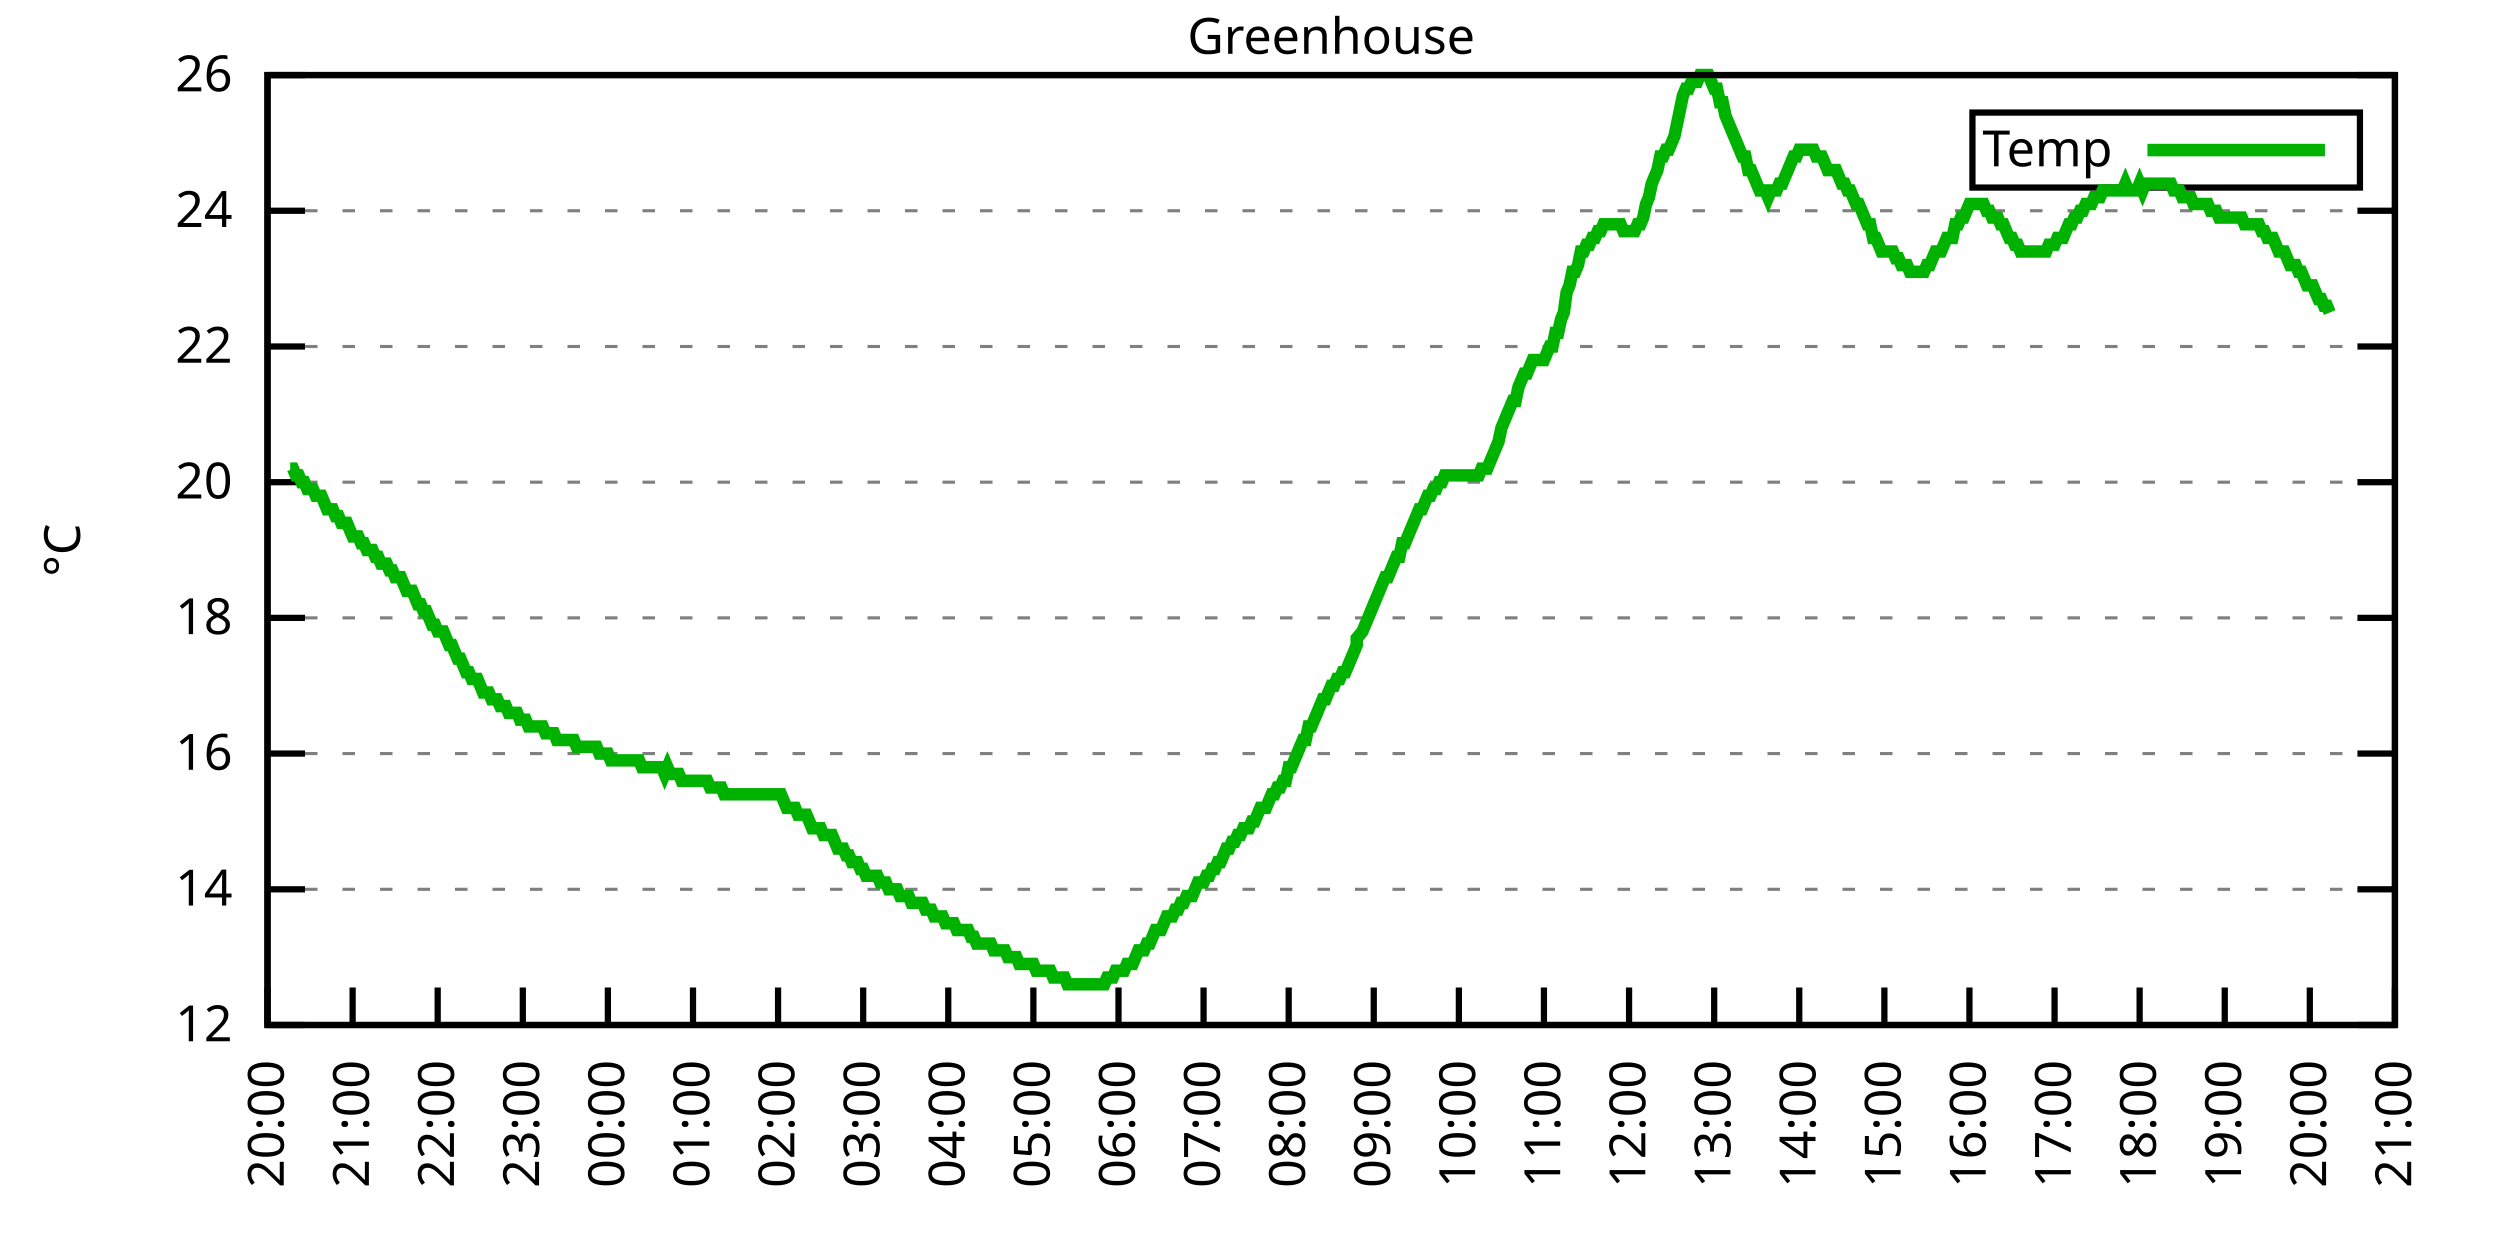
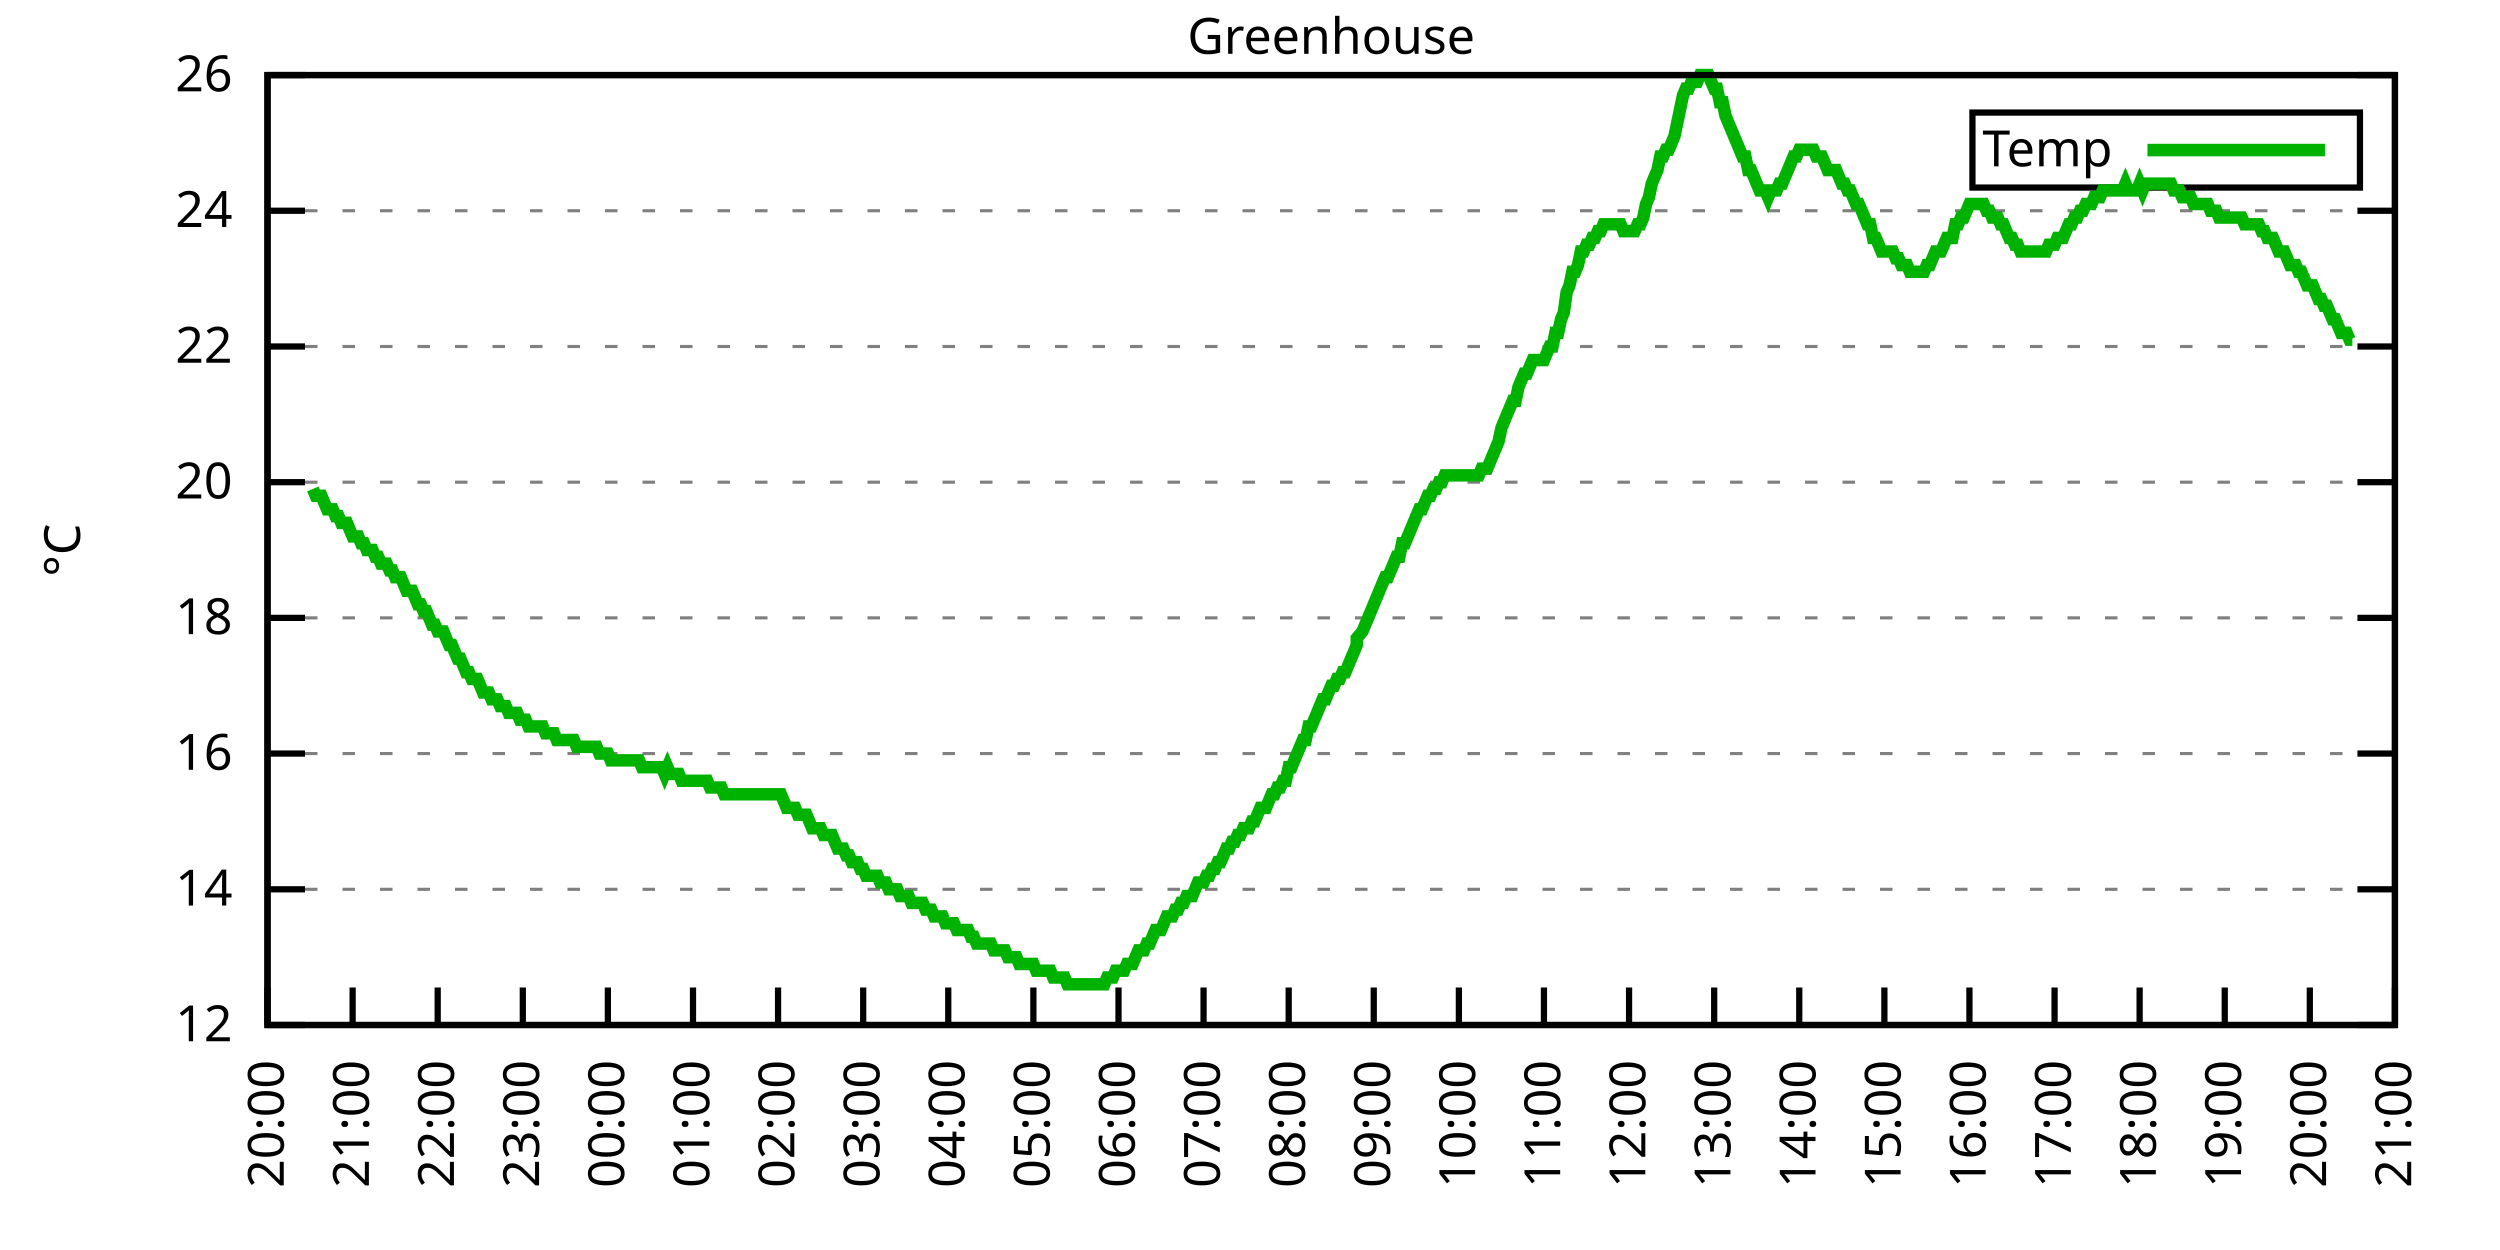
<svg xmlns="http://www.w3.org/2000/svg" xmlns:xlink="http://www.w3.org/1999/xlink" width="400" height="200" viewBox="0 0 400 200">
  <g id="gnuplot_canvas">
    <rect x="0" y="0" width="400" height="200" fill="none" />
    <defs>
      <circle id="gpDot" r="0.5" stroke-width="0.5" stroke="currentColor" />
      <path id="gpPt0" stroke-width="0.333" stroke="currentColor" d="M-1,0 h2 M0,-1 v2" />
      <path id="gpPt1" stroke-width="0.333" stroke="currentColor" d="M-1,-1 L1,1 M1,-1 L-1,1" />
      <path id="gpPt2" stroke-width="0.333" stroke="currentColor" d="M-1,0 L1,0 M0,-1 L0,1 M-1,-1 L1,1 M-1,1 L1,-1" />
      <rect id="gpPt3" stroke-width="0.333" stroke="currentColor" x="-1" y="-1" width="2" height="2" />
      <rect id="gpPt4" stroke-width="0.333" stroke="currentColor" fill="currentColor" x="-1" y="-1" width="2" height="2" />
      <circle id="gpPt5" stroke-width="0.333" stroke="currentColor" cx="0" cy="0" r="1" />
      <use xlink:href="#gpPt5" id="gpPt6" fill="currentColor" stroke="none" />
      <path id="gpPt7" stroke-width="0.333" stroke="currentColor" d="M0,-1.33 L-1.33,0.67 L1.33,0.67 z" />
      <use xlink:href="#gpPt7" id="gpPt8" fill="currentColor" stroke="none" />
      <use xlink:href="#gpPt7" id="gpPt9" stroke="currentColor" transform="rotate(180)" />
      <use xlink:href="#gpPt9" id="gpPt10" fill="currentColor" stroke="none" />
      <use xlink:href="#gpPt3" id="gpPt11" stroke="currentColor" transform="rotate(45)" />
      <use xlink:href="#gpPt11" id="gpPt12" fill="currentColor" stroke="none" />
      <path id="gpPt13" stroke-width="0.333" stroke="currentColor" d="M0,1.330 L1.265,0.411 L0.782,-1.067 L-0.782,-1.076 L-1.265,0.411 z" />
      <use xlink:href="#gpPt13" id="gpPt14" fill="currentColor" stroke="none" />
      <filter id="textbox" filterUnits="objectBoundingBox" x="0" y="0" height="1" width="1">
        <feFlood flood-color="white" flood-opacity="1" result="bgnd" />
        <feComposite in="SourceGraphic" in2="bgnd" operator="atop" />
      </filter>
      <filter id="greybox" filterUnits="objectBoundingBox" x="0" y="0" height="1" width="1">
        <feFlood flood-color="lightgrey" flood-opacity="1" result="grey" />
        <feComposite in="SourceGraphic" in2="grey" operator="atop" />
      </filter>
    </defs>
    <g fill="none" color="white" stroke="currentColor" stroke-width="1.00" stroke-linecap="butt" stroke-linejoin="miter">
</g>
    <g fill="none" color="black" stroke="currentColor" stroke-width="1.00" stroke-linecap="butt" stroke-linejoin="miter">
      <g stroke="none" shape-rendering="crispEdges">
        <polygon fill="rgb(255, 255, 255)" points="42.80,164.00 383.18,164.00 383.18,12.02 42.80,12.02 " />
      </g>
    </g>
    <g fill="none" color="black" stroke="currentColor" stroke-width="1.00" stroke-linecap="butt" stroke-linejoin="miter">
</g>
    <g fill="none" color="black" stroke="black" stroke-width="0.50" stroke-linecap="butt" stroke-linejoin="miter">
</g>
    <g fill="none" color="gray" stroke="currentColor" stroke-width="0.50" stroke-linecap="butt" stroke-linejoin="miter">
      <path stroke="gray" stroke-dasharray="2,4" class="gridline" d="M42.80,164.00 L383.19,164.00  " />
    </g>
    <g fill="none" color="gray" stroke="gray" stroke-width="1.00" stroke-linecap="butt" stroke-linejoin="miter">
</g>
    <g fill="none" color="black" stroke="currentColor" stroke-width="1.00" stroke-linecap="butt" stroke-linejoin="miter">
      <path stroke="black" d="M42.80,164.00 L48.80,164.00 M383.19,164.00 L377.19,164.00  " />
      <g transform="translate(37.20,166.60)" stroke="none" fill="black" font-family="Sans" font-size="8.00" text-anchor="end">
        <text>
          <tspan font-family="Sans"> 12</tspan>
        </text>
      </g>
    </g>
    <g fill="none" color="black" stroke="currentColor" stroke-width="1.00" stroke-linecap="butt" stroke-linejoin="miter">
</g>
    <g fill="none" color="black" stroke="black" stroke-width="0.50" stroke-linecap="butt" stroke-linejoin="miter">
</g>
    <g fill="none" color="gray" stroke="currentColor" stroke-width="0.50" stroke-linecap="butt" stroke-linejoin="miter">
      <path stroke="gray" stroke-dasharray="2,4" class="gridline" d="M42.80,142.29 L383.19,142.29  " />
    </g>
    <g fill="none" color="gray" stroke="gray" stroke-width="1.00" stroke-linecap="butt" stroke-linejoin="miter">
</g>
    <g fill="none" color="black" stroke="currentColor" stroke-width="1.00" stroke-linecap="butt" stroke-linejoin="miter">
      <path stroke="black" d="M42.80,142.29 L48.80,142.29 M383.19,142.29 L377.19,142.29  " />
      <g transform="translate(37.20,144.89)" stroke="none" fill="black" font-family="Sans" font-size="8.00" text-anchor="end">
        <text>
          <tspan font-family="Sans"> 14</tspan>
        </text>
      </g>
    </g>
    <g fill="none" color="black" stroke="currentColor" stroke-width="1.00" stroke-linecap="butt" stroke-linejoin="miter">
</g>
    <g fill="none" color="black" stroke="black" stroke-width="0.50" stroke-linecap="butt" stroke-linejoin="miter">
</g>
    <g fill="none" color="gray" stroke="currentColor" stroke-width="0.50" stroke-linecap="butt" stroke-linejoin="miter">
      <path stroke="gray" stroke-dasharray="2,4" class="gridline" d="M42.80,120.57 L383.19,120.57  " />
    </g>
    <g fill="none" color="gray" stroke="gray" stroke-width="1.00" stroke-linecap="butt" stroke-linejoin="miter">
</g>
    <g fill="none" color="black" stroke="currentColor" stroke-width="1.00" stroke-linecap="butt" stroke-linejoin="miter">
      <path stroke="black" d="M42.80,120.57 L48.80,120.57 M383.19,120.57 L377.19,120.57  " />
      <g transform="translate(37.20,123.17)" stroke="none" fill="black" font-family="Sans" font-size="8.00" text-anchor="end">
        <text>
          <tspan font-family="Sans"> 16</tspan>
        </text>
      </g>
    </g>
    <g fill="none" color="black" stroke="currentColor" stroke-width="1.00" stroke-linecap="butt" stroke-linejoin="miter">
</g>
    <g fill="none" color="black" stroke="black" stroke-width="0.50" stroke-linecap="butt" stroke-linejoin="miter">
</g>
    <g fill="none" color="gray" stroke="currentColor" stroke-width="0.50" stroke-linecap="butt" stroke-linejoin="miter">
      <path stroke="gray" stroke-dasharray="2,4" class="gridline" d="M42.80,98.86 L383.19,98.86  " />
    </g>
    <g fill="none" color="gray" stroke="gray" stroke-width="1.00" stroke-linecap="butt" stroke-linejoin="miter">
</g>
    <g fill="none" color="black" stroke="currentColor" stroke-width="1.00" stroke-linecap="butt" stroke-linejoin="miter">
      <path stroke="black" d="M42.80,98.86 L48.80,98.86 M383.19,98.86 L377.19,98.86  " />
      <g transform="translate(37.20,101.46)" stroke="none" fill="black" font-family="Sans" font-size="8.00" text-anchor="end">
        <text>
          <tspan font-family="Sans"> 18</tspan>
        </text>
      </g>
    </g>
    <g fill="none" color="black" stroke="currentColor" stroke-width="1.00" stroke-linecap="butt" stroke-linejoin="miter">
</g>
    <g fill="none" color="black" stroke="black" stroke-width="0.50" stroke-linecap="butt" stroke-linejoin="miter">
</g>
    <g fill="none" color="gray" stroke="currentColor" stroke-width="0.50" stroke-linecap="butt" stroke-linejoin="miter">
      <path stroke="gray" stroke-dasharray="2,4" class="gridline" d="M42.80,77.15 L383.19,77.15  " />
    </g>
    <g fill="none" color="gray" stroke="gray" stroke-width="1.00" stroke-linecap="butt" stroke-linejoin="miter">
</g>
    <g fill="none" color="black" stroke="currentColor" stroke-width="1.00" stroke-linecap="butt" stroke-linejoin="miter">
      <path stroke="black" d="M42.80,77.15 L48.80,77.15 M383.19,77.15 L377.19,77.15  " />
      <g transform="translate(37.20,79.75)" stroke="none" fill="black" font-family="Sans" font-size="8.00" text-anchor="end">
        <text>
          <tspan font-family="Sans"> 20</tspan>
        </text>
      </g>
    </g>
    <g fill="none" color="black" stroke="currentColor" stroke-width="1.00" stroke-linecap="butt" stroke-linejoin="miter">
</g>
    <g fill="none" color="black" stroke="black" stroke-width="0.50" stroke-linecap="butt" stroke-linejoin="miter">
</g>
    <g fill="none" color="gray" stroke="currentColor" stroke-width="0.50" stroke-linecap="butt" stroke-linejoin="miter">
      <path stroke="gray" stroke-dasharray="2,4" class="gridline" d="M42.80,55.44 L383.19,55.44  " />
    </g>
    <g fill="none" color="gray" stroke="gray" stroke-width="1.00" stroke-linecap="butt" stroke-linejoin="miter">
</g>
    <g fill="none" color="black" stroke="currentColor" stroke-width="1.00" stroke-linecap="butt" stroke-linejoin="miter">
      <path stroke="black" d="M42.80,55.44 L48.80,55.44 M383.19,55.44 L377.19,55.44  " />
      <g transform="translate(37.20,58.04)" stroke="none" fill="black" font-family="Sans" font-size="8.00" text-anchor="end">
        <text>
          <tspan font-family="Sans"> 22</tspan>
        </text>
      </g>
    </g>
    <g fill="none" color="black" stroke="currentColor" stroke-width="1.00" stroke-linecap="butt" stroke-linejoin="miter">
</g>
    <g fill="none" color="black" stroke="black" stroke-width="0.50" stroke-linecap="butt" stroke-linejoin="miter">
</g>
    <g fill="none" color="gray" stroke="currentColor" stroke-width="0.50" stroke-linecap="butt" stroke-linejoin="miter">
      <path stroke="gray" stroke-dasharray="2,4" class="gridline" d="M42.80,33.72 L383.19,33.72  " />
    </g>
    <g fill="none" color="gray" stroke="gray" stroke-width="1.00" stroke-linecap="butt" stroke-linejoin="miter">
</g>
    <g fill="none" color="black" stroke="currentColor" stroke-width="1.00" stroke-linecap="butt" stroke-linejoin="miter">
      <path stroke="black" d="M42.80,33.72 L48.80,33.72 M383.19,33.72 L377.19,33.72  " />
      <g transform="translate(37.20,36.32)" stroke="none" fill="black" font-family="Sans" font-size="8.00" text-anchor="end">
        <text>
          <tspan font-family="Sans"> 24</tspan>
        </text>
      </g>
    </g>
    <g fill="none" color="black" stroke="currentColor" stroke-width="1.00" stroke-linecap="butt" stroke-linejoin="miter">
</g>
    <g fill="none" color="black" stroke="black" stroke-width="0.50" stroke-linecap="butt" stroke-linejoin="miter">
</g>
    <g fill="none" color="gray" stroke="currentColor" stroke-width="0.50" stroke-linecap="butt" stroke-linejoin="miter">
      <path stroke="gray" stroke-dasharray="2,4" class="gridline" d="M42.80,12.01 L383.19,12.01  " />
    </g>
    <g fill="none" color="gray" stroke="gray" stroke-width="1.00" stroke-linecap="butt" stroke-linejoin="miter">
</g>
    <g fill="none" color="black" stroke="currentColor" stroke-width="1.00" stroke-linecap="butt" stroke-linejoin="miter">
      <path stroke="black" d="M42.80,12.01 L48.80,12.01 M383.19,12.01 L377.19,12.01  " />
      <g transform="translate(37.20,14.61)" stroke="none" fill="black" font-family="Sans" font-size="8.00" text-anchor="end">
        <text>
          <tspan font-family="Sans"> 26</tspan>
        </text>
      </g>
    </g>
    <g fill="none" color="black" stroke="currentColor" stroke-width="1.00" stroke-linecap="butt" stroke-linejoin="miter">
      <path stroke="black" d="M42.80,164.00 L42.80,158.00  " />
      <g transform="translate(45.40,169.60) rotate(270.00)" stroke="none" fill="black" font-family="Sans" font-size="8.00" text-anchor="end">
        <text>
          <tspan font-family="Sans">20:00</tspan>
        </text>
      </g>
    </g>
    <g fill="none" color="black" stroke="currentColor" stroke-width="1.00" stroke-linecap="butt" stroke-linejoin="miter">
      <path stroke="black" d="M56.42,164.00 L56.42,158.00  " />
      <g transform="translate(59.02,169.60) rotate(270.00)" stroke="none" fill="black" font-family="Sans" font-size="8.00" text-anchor="end">
        <text>
          <tspan font-family="Sans">21:00</tspan>
        </text>
      </g>
    </g>
    <g fill="none" color="black" stroke="currentColor" stroke-width="1.00" stroke-linecap="butt" stroke-linejoin="miter">
      <path stroke="black" d="M70.03,164.00 L70.03,158.00  " />
      <g transform="translate(72.63,169.60) rotate(270.00)" stroke="none" fill="black" font-family="Sans" font-size="8.00" text-anchor="end">
        <text>
          <tspan font-family="Sans">22:00</tspan>
        </text>
      </g>
    </g>
    <g fill="none" color="black" stroke="currentColor" stroke-width="1.00" stroke-linecap="butt" stroke-linejoin="miter">
      <path stroke="black" d="M83.65,164.00 L83.65,158.00  " />
      <g transform="translate(86.25,169.60) rotate(270.00)" stroke="none" fill="black" font-family="Sans" font-size="8.00" text-anchor="end">
        <text>
          <tspan font-family="Sans">23:00</tspan>
        </text>
      </g>
    </g>
    <g fill="none" color="black" stroke="currentColor" stroke-width="1.00" stroke-linecap="butt" stroke-linejoin="miter">
      <path stroke="black" d="M97.26,164.00 L97.26,158.00  " />
      <g transform="translate(99.86,169.60) rotate(270.00)" stroke="none" fill="black" font-family="Sans" font-size="8.00" text-anchor="end">
        <text>
          <tspan font-family="Sans">00:00</tspan>
        </text>
      </g>
    </g>
    <g fill="none" color="black" stroke="currentColor" stroke-width="1.00" stroke-linecap="butt" stroke-linejoin="miter">
      <path stroke="black" d="M110.88,164.00 L110.88,158.00  " />
      <g transform="translate(113.48,169.60) rotate(270.00)" stroke="none" fill="black" font-family="Sans" font-size="8.00" text-anchor="end">
        <text>
          <tspan font-family="Sans">01:00</tspan>
        </text>
      </g>
    </g>
    <g fill="none" color="black" stroke="currentColor" stroke-width="1.00" stroke-linecap="butt" stroke-linejoin="miter">
      <path stroke="black" d="M124.49,164.00 L124.49,158.00  " />
      <g transform="translate(127.09,169.60) rotate(270.00)" stroke="none" fill="black" font-family="Sans" font-size="8.00" text-anchor="end">
        <text>
          <tspan font-family="Sans">02:00</tspan>
        </text>
      </g>
    </g>
    <g fill="none" color="black" stroke="currentColor" stroke-width="1.00" stroke-linecap="butt" stroke-linejoin="miter">
      <path stroke="black" d="M138.11,164.00 L138.11,158.00  " />
      <g transform="translate(140.71,169.60) rotate(270.00)" stroke="none" fill="black" font-family="Sans" font-size="8.00" text-anchor="end">
        <text>
          <tspan font-family="Sans">03:00</tspan>
        </text>
      </g>
    </g>
    <g fill="none" color="black" stroke="currentColor" stroke-width="1.00" stroke-linecap="butt" stroke-linejoin="miter">
      <path stroke="black" d="M151.72,164.00 L151.72,158.00  " />
      <g transform="translate(154.32,169.60) rotate(270.00)" stroke="none" fill="black" font-family="Sans" font-size="8.00" text-anchor="end">
        <text>
          <tspan font-family="Sans">04:00</tspan>
        </text>
      </g>
    </g>
    <g fill="none" color="black" stroke="currentColor" stroke-width="1.00" stroke-linecap="butt" stroke-linejoin="miter">
      <path stroke="black" d="M165.34,164.00 L165.34,158.00  " />
      <g transform="translate(167.94,169.60) rotate(270.00)" stroke="none" fill="black" font-family="Sans" font-size="8.00" text-anchor="end">
        <text>
          <tspan font-family="Sans">05:00</tspan>
        </text>
      </g>
    </g>
    <g fill="none" color="black" stroke="currentColor" stroke-width="1.00" stroke-linecap="butt" stroke-linejoin="miter">
      <path stroke="black" d="M178.96,164.00 L178.96,158.00  " />
      <g transform="translate(181.56,169.60) rotate(270.00)" stroke="none" fill="black" font-family="Sans" font-size="8.00" text-anchor="end">
        <text>
          <tspan font-family="Sans">06:00</tspan>
        </text>
      </g>
    </g>
    <g fill="none" color="black" stroke="currentColor" stroke-width="1.00" stroke-linecap="butt" stroke-linejoin="miter">
      <path stroke="black" d="M192.57,164.00 L192.57,158.00  " />
      <g transform="translate(195.17,169.60) rotate(270.00)" stroke="none" fill="black" font-family="Sans" font-size="8.00" text-anchor="end">
        <text>
          <tspan font-family="Sans">07:00</tspan>
        </text>
      </g>
    </g>
    <g fill="none" color="black" stroke="currentColor" stroke-width="1.00" stroke-linecap="butt" stroke-linejoin="miter">
      <path stroke="black" d="M206.19,164.00 L206.19,158.00  " />
      <g transform="translate(208.79,169.60) rotate(270.00)" stroke="none" fill="black" font-family="Sans" font-size="8.00" text-anchor="end">
        <text>
          <tspan font-family="Sans">08:00</tspan>
        </text>
      </g>
    </g>
    <g fill="none" color="black" stroke="currentColor" stroke-width="1.00" stroke-linecap="butt" stroke-linejoin="miter">
      <path stroke="black" d="M219.80,164.00 L219.80,158.00  " />
      <g transform="translate(222.40,169.60) rotate(270.00)" stroke="none" fill="black" font-family="Sans" font-size="8.00" text-anchor="end">
        <text>
          <tspan font-family="Sans">09:00</tspan>
        </text>
      </g>
    </g>
    <g fill="none" color="black" stroke="currentColor" stroke-width="1.00" stroke-linecap="butt" stroke-linejoin="miter">
      <path stroke="black" d="M233.42,164.00 L233.42,158.00  " />
      <g transform="translate(236.02,169.60) rotate(270.00)" stroke="none" fill="black" font-family="Sans" font-size="8.00" text-anchor="end">
        <text>
          <tspan font-family="Sans">10:00</tspan>
        </text>
      </g>
    </g>
    <g fill="none" color="black" stroke="currentColor" stroke-width="1.00" stroke-linecap="butt" stroke-linejoin="miter">
      <path stroke="black" d="M247.03,164.00 L247.03,158.00  " />
      <g transform="translate(249.63,169.60) rotate(270.00)" stroke="none" fill="black" font-family="Sans" font-size="8.00" text-anchor="end">
        <text>
          <tspan font-family="Sans">11:00</tspan>
        </text>
      </g>
    </g>
    <g fill="none" color="black" stroke="currentColor" stroke-width="1.00" stroke-linecap="butt" stroke-linejoin="miter">
      <path stroke="black" d="M260.65,164.00 L260.65,158.00  " />
      <g transform="translate(263.25,169.60) rotate(270.00)" stroke="none" fill="black" font-family="Sans" font-size="8.00" text-anchor="end">
        <text>
          <tspan font-family="Sans">12:00</tspan>
        </text>
      </g>
    </g>
    <g fill="none" color="black" stroke="currentColor" stroke-width="1.00" stroke-linecap="butt" stroke-linejoin="miter">
      <path stroke="black" d="M274.27,164.00 L274.27,158.00  " />
      <g transform="translate(276.87,169.60) rotate(270.00)" stroke="none" fill="black" font-family="Sans" font-size="8.00" text-anchor="end">
        <text>
          <tspan font-family="Sans">13:00</tspan>
        </text>
      </g>
    </g>
    <g fill="none" color="black" stroke="currentColor" stroke-width="1.00" stroke-linecap="butt" stroke-linejoin="miter">
      <path stroke="black" d="M287.88,164.00 L287.88,158.00  " />
      <g transform="translate(290.48,169.60) rotate(270.00)" stroke="none" fill="black" font-family="Sans" font-size="8.00" text-anchor="end">
        <text>
          <tspan font-family="Sans">14:00</tspan>
        </text>
      </g>
    </g>
    <g fill="none" color="black" stroke="currentColor" stroke-width="1.00" stroke-linecap="butt" stroke-linejoin="miter">
      <path stroke="black" d="M301.50,164.00 L301.50,158.00  " />
      <g transform="translate(304.10,169.60) rotate(270.00)" stroke="none" fill="black" font-family="Sans" font-size="8.00" text-anchor="end">
        <text>
          <tspan font-family="Sans">15:00</tspan>
        </text>
      </g>
    </g>
    <g fill="none" color="black" stroke="currentColor" stroke-width="1.00" stroke-linecap="butt" stroke-linejoin="miter">
      <path stroke="black" d="M315.11,164.00 L315.11,158.00  " />
      <g transform="translate(317.71,169.60) rotate(270.00)" stroke="none" fill="black" font-family="Sans" font-size="8.00" text-anchor="end">
        <text>
          <tspan font-family="Sans">16:00</tspan>
        </text>
      </g>
    </g>
    <g fill="none" color="black" stroke="currentColor" stroke-width="1.00" stroke-linecap="butt" stroke-linejoin="miter">
      <path stroke="black" d="M328.73,164.00 L328.73,158.00  " />
      <g transform="translate(331.33,169.60) rotate(270.00)" stroke="none" fill="black" font-family="Sans" font-size="8.00" text-anchor="end">
        <text>
          <tspan font-family="Sans">17:00</tspan>
        </text>
      </g>
    </g>
    <g fill="none" color="black" stroke="currentColor" stroke-width="1.00" stroke-linecap="butt" stroke-linejoin="miter">
      <path stroke="black" d="M342.34,164.00 L342.34,158.00  " />
      <g transform="translate(344.94,169.60) rotate(270.00)" stroke="none" fill="black" font-family="Sans" font-size="8.00" text-anchor="end">
        <text>
          <tspan font-family="Sans">18:00</tspan>
        </text>
      </g>
    </g>
    <g fill="none" color="black" stroke="currentColor" stroke-width="1.00" stroke-linecap="butt" stroke-linejoin="miter">
      <path stroke="black" d="M355.96,164.00 L355.96,158.00  " />
      <g transform="translate(358.56,169.60) rotate(270.00)" stroke="none" fill="black" font-family="Sans" font-size="8.00" text-anchor="end">
        <text>
          <tspan font-family="Sans">19:00</tspan>
        </text>
      </g>
    </g>
    <g fill="none" color="black" stroke="currentColor" stroke-width="1.00" stroke-linecap="butt" stroke-linejoin="miter">
      <path stroke="black" d="M369.57,164.00 L369.57,158.00  " />
      <g transform="translate(372.17,169.60) rotate(270.00)" stroke="none" fill="black" font-family="Sans" font-size="8.00" text-anchor="end">
        <text>
          <tspan font-family="Sans">20:00</tspan>
        </text>
      </g>
    </g>
    <g fill="none" color="black" stroke="currentColor" stroke-width="1.00" stroke-linecap="butt" stroke-linejoin="miter">
      <path stroke="black" d="M383.19,164.00 L383.19,158.00  " />
      <g transform="translate(385.79,169.60) rotate(270.00)" stroke="none" fill="black" font-family="Sans" font-size="8.00" text-anchor="end">
        <text>
          <tspan font-family="Sans">21:00</tspan>
        </text>
      </g>
    </g>
    <g fill="none" color="black" stroke="currentColor" stroke-width="1.00" stroke-linecap="butt" stroke-linejoin="miter">
</g>
    <g fill="none" color="black" stroke="currentColor" stroke-width="1.00" stroke-linecap="butt" stroke-linejoin="miter">
      <path stroke="black" d="M42.80,12.01 L42.80,164.00 L383.19,164.00 L383.19,12.01 L42.80,12.01 Z  " />
    </g>
    <g fill="none" color="black" stroke="currentColor" stroke-width="1.00" stroke-linecap="butt" stroke-linejoin="miter">
</g>
    <g fill="none" color="black" stroke="currentColor" stroke-width="1.00" stroke-linecap="butt" stroke-linejoin="miter">
      <path stroke="black" d="M315.59,30.01 L315.59,18.01 L377.59,18.01 L377.59,30.01 L315.59,30.01 Z  " />
    </g>
    <g id="Greenhouse_plot_1">
      <g fill="none" color="white" stroke="black" stroke-width="2.00" stroke-linecap="butt" stroke-linejoin="miter">
</g>
      <g fill="none" color="black" stroke="currentColor" stroke-width="2.00" stroke-linecap="butt" stroke-linejoin="miter">
        <g transform="translate(337.99,26.61)" stroke="none" fill="black" font-family="Sans" font-size="8.00" text-anchor="end">
          <text>
            <tspan font-family="Sans">Temp</tspan>
          </text>
        </g>
      </g>
      <g fill="none" color="black" stroke="currentColor" stroke-width="2.00" stroke-linecap="butt" stroke-linejoin="miter">
-         <path stroke="rgb(  0, 178,   0)" d="M343.59,24.01 L371.99,24.01 M46.43,74.98 L46.88,74.98 L47.34,76.06 L47.79,76.06 L48.25,77.15 L48.70,77.15   L49.15,78.23 L49.61,78.23 L50.06,78.23 L50.52,79.32 L50.97,79.32 L51.42,79.32 L51.88,80.41 L52.33,81.49   L52.78,81.49 L53.24,81.49 L53.69,82.58 L54.15,82.58 L54.60,83.66 L55.05,83.66 L55.51,83.66 L55.96,84.75   L56.42,85.83 L56.87,85.83 L57.32,85.83 L57.78,86.92 L58.23,86.92 L58.68,88.00 L59.14,88.00 L59.59,88.00   L60.05,89.09 L60.50,89.09 L60.95,90.18 L61.41,90.18 L61.86,90.18 L62.32,91.26 L62.77,91.26 L63.22,92.35   L63.68,92.35 L64.13,92.35 L64.58,93.43 L65.04,94.52 L65.49,94.52 L65.95,94.52 L66.40,95.60 L66.85,96.69   L67.31,96.69 L67.76,97.78 L68.22,97.78 L68.67,98.86 L69.12,99.95 L69.58,99.95 L70.03,101.03 L70.49,101.03   L70.94,101.03 L71.39,102.12 L71.85,103.20 L72.30,103.20 L72.75,104.29 L73.21,105.38 L73.66,105.38 L74.12,106.46   L74.57,107.55 L75.02,107.55 L75.48,108.63 L75.93,108.63 L76.39,108.63 L76.84,109.72 L77.29,110.80 L77.75,110.80   L78.20,110.80 L78.65,111.89 L79.11,111.89 L79.56,111.89 L80.02,112.97 L80.47,112.97 L80.92,112.97 L81.38,114.06   L81.83,114.06 L82.29,114.06 L82.74,114.06 L83.19,115.15 L83.65,115.15 L84.10,115.15 L84.55,116.23 L85.01,116.23   L85.46,116.23 L85.92,116.23 L86.37,116.23 L86.82,116.23 L87.28,117.32 L87.73,117.32 L88.19,117.32 L88.64,117.32   L89.09,118.40 L89.55,118.40 L90.00,118.40 L90.45,118.40 L90.91,118.40 L91.36,118.40 L91.82,118.40 L92.27,119.49   L92.72,119.49 L93.18,119.49 L93.63,119.49 L94.09,119.49 L94.54,119.49 L94.99,119.49 L95.45,119.49 L95.90,120.57   L96.35,120.57 L96.81,120.57 L97.26,120.57 L97.72,121.66 L98.17,121.66 L98.62,121.66 L99.08,121.66 L99.53,121.66   L99.99,121.66 L100.44,121.66 L100.89,121.66 L101.35,121.66 L101.80,121.66 L102.25,121.66 L102.71,122.75 L103.16,122.75   L103.62,122.75 L104.07,122.75 L104.52,122.75 L104.98,122.75 L105.43,122.75 L105.89,122.75 L106.34,123.83 L106.79,122.75   L107.25,123.83 L107.70,123.83 L108.15,123.83 L108.61,123.83 L109.06,124.92 L109.52,124.92 L109.97,124.92 L110.42,124.92   L110.88,124.92 L111.33,124.92 L111.79,124.92 L112.24,124.92 L112.69,124.92 L113.15,124.92 L113.60,126.00 L114.05,126.00   L114.51,126.00 L114.96,126.00 L115.42,126.00 L115.87,127.09 L116.32,127.09 L116.78,127.09 L117.23,127.09 L117.69,127.09   L118.14,127.09 L118.59,127.09 L119.05,127.09 L119.50,127.09 L119.96,127.09 L120.41,127.09 L120.86,127.09 L121.32,127.09   L121.77,127.09 L122.22,127.09 L122.68,127.09 L123.13,127.09 L123.59,127.09 L124.04,127.09 L124.49,127.09 L124.95,127.09   L125.40,128.17 L125.86,129.26 L126.31,129.26 L126.76,129.26 L127.22,129.26 L127.67,130.35 L128.12,130.35 L128.58,130.35   L129.03,130.35 L129.49,131.43 L129.94,132.52 L130.39,132.52 L130.85,132.52 L131.30,132.52 L131.76,133.60 L132.21,133.60   L132.66,133.60 L133.12,133.60 L133.57,134.69 L134.02,135.77 L134.48,135.77 L134.93,135.77 L135.39,136.86 L135.84,136.86   L136.29,137.94 L136.75,137.94 L137.20,137.94 L137.66,139.03 L138.11,139.03 L138.56,140.12 L139.02,140.12 L139.47,140.12   L139.92,140.12 L140.38,140.12 L140.83,141.20 L141.29,141.20 L141.74,141.20 L142.19,142.29 L142.65,142.29 L143.10,142.29   L143.56,142.29 L144.01,143.37 L144.46,143.37 L144.92,143.37 L145.37,143.37 L145.82,144.46 L146.28,144.46 L146.73,144.46   L147.19,144.46 L147.64,144.46 L148.09,145.54 L148.55,145.54 L149.00,145.54 L149.46,146.63 L149.91,146.63 L150.36,146.63   L150.82,146.63 L151.27,147.72 L151.72,147.72 L152.18,147.72 L152.63,147.72 L153.09,148.80 L153.54,148.80 L153.99,148.80   L154.45,148.80 L154.90,148.80 L155.36,149.89 L155.81,149.89 L156.26,150.97 L156.72,150.97 L157.17,150.97 L157.62,150.97   L158.08,150.97 L158.53,150.97 L158.99,152.06 L159.44,152.06 L159.89,152.06 L160.35,152.06 L160.80,152.06 L161.26,153.14   L161.71,153.14 L162.16,153.14 L162.62,153.14 L163.07,154.23 L163.52,154.23 L163.98,154.23 L164.43,154.23 L164.89,154.23   L165.34,154.23 L165.79,155.31 L166.25,155.31 L166.70,155.31 L167.16,155.31 L167.61,155.31 L168.06,155.31 L168.52,156.40   L168.97,156.40 L169.43,156.40 L169.88,156.40 L170.33,156.40 L170.79,157.49 L171.24,157.49 L171.69,157.49 L172.15,157.49   L172.60,157.49 L173.06,157.49 L173.51,157.49 L173.96,157.49 L174.42,157.49 L174.87,157.49 L175.33,157.49 L175.78,157.49   L176.23,157.49 L176.69,157.49 L177.14,156.40 L177.59,156.40 L178.05,156.40 L178.50,155.31 L178.96,155.31 L179.41,155.31   L179.86,155.31 L180.32,154.23 L180.77,154.23 L181.23,154.23 L181.68,153.14 L182.13,152.06 L182.59,152.06 L183.04,152.06   L183.49,150.97 L183.95,150.97 L184.40,149.89 L184.86,148.80 L185.31,148.80 L185.76,148.80 L186.22,147.72 L186.67,146.63   L187.13,146.63 L187.58,146.63 L188.03,145.54 L188.49,145.54 L188.94,144.46 L189.39,144.46 L189.85,143.37 L190.30,143.37   L190.76,143.37 L191.21,142.29 L191.66,141.20 L192.12,141.20 L192.57,141.20 L193.03,140.12 L193.48,140.12 L193.93,139.03   L194.39,139.03 L194.84,137.94 L195.29,137.94 L195.75,136.86 L196.20,135.77 L196.66,135.77 L197.11,134.69 L197.56,134.69   L198.02,133.60 L198.47,133.60 L198.93,132.52 L199.38,132.52 L199.83,132.52 L200.29,131.43 L200.74,131.43 L201.19,130.35   L201.65,129.26 L202.10,129.26 L202.56,129.26 L203.01,128.17 L203.46,127.09 L203.92,127.09 L204.37,126.00 L204.83,126.00   L205.28,124.92 L205.73,124.92 L206.19,122.75 L206.64,122.75 L207.09,121.66 L207.55,120.57 L208.00,119.49 L208.46,118.40   L208.91,118.40 L209.36,116.23 L209.82,116.23 L210.27,115.15 L210.73,114.06 L211.18,112.97 L211.63,111.89 L212.09,111.89   L212.54,110.80 L213.00,109.72 L213.45,109.72 L213.90,108.63 L214.36,108.63 L214.81,107.55 L215.26,107.55 L215.72,106.46   L216.17,105.38 L216.63,104.29 L217.08,103.20 L217.08,102.12 L217.99,101.03 L218.44,99.95 L218.90,98.86 L219.35,97.78   L219.80,96.69 L220.26,95.60 L220.71,94.52 L221.16,93.43 L221.62,92.35 L222.07,92.35 L222.53,91.26 L222.98,90.18   L223.43,89.09 L223.89,89.09 L224.34,86.92 L224.80,86.92 L225.25,85.83 L225.70,84.75 L226.16,83.66 L226.61,82.58   L227.06,81.49 L227.52,81.49 L227.97,80.41 L228.43,79.32 L228.88,79.32 L229.33,78.23 L229.79,78.23 L230.24,77.15   L230.70,77.15 L231.15,76.06 L231.60,76.06 L232.06,76.06 L232.51,76.06 L232.96,76.06 L233.42,76.06 L233.87,76.06   L234.33,76.06 L234.78,76.06 L235.23,76.06 L235.69,76.06 L236.14,76.06 L236.60,76.06 L237.05,74.98 L237.50,74.98   L237.96,74.98 L238.41,73.89 L238.86,72.81 L239.32,71.72 L239.77,70.63 L240.23,68.46 L240.68,67.38 L241.13,66.29   L241.59,65.21 L242.04,64.12 L242.50,64.12 L242.95,61.95 L243.40,60.86 L243.86,59.78 L244.31,59.78 L244.76,58.69   L245.22,57.61 L245.67,57.61 L246.13,57.61 L246.58,57.61 L247.03,57.61 L247.49,56.52 L247.94,55.44 L248.40,55.44   L248.85,53.26 L249.30,53.26 L249.76,51.09 L250.21,50.01 L250.66,46.75 L251.12,45.66 L251.57,43.49 L252.03,43.49   L252.48,42.41 L252.93,40.24 L253.39,40.24 L253.84,39.15 L254.30,39.15 L254.75,38.07 L255.20,38.07 L255.66,36.98   L256.11,36.98 L256.56,35.89 L257.02,35.89 L257.47,35.89 L257.93,35.89 L258.38,35.89 L258.83,35.89 L259.29,35.89   L259.74,36.98 L260.20,36.98 L260.65,36.98 L261.10,36.98 L261.56,36.98 L262.01,35.89 L262.47,35.89 L262.92,34.81   L263.37,32.64 L263.83,31.55 L264.28,29.38 L264.73,28.29 L265.19,27.21 L265.64,25.04 L266.10,25.04 L266.55,23.95   L267.00,23.95 L267.46,22.87 L267.91,21.78 L268.37,19.61 L268.82,17.44 L269.27,15.27 L269.73,14.18 L270.18,14.18   L270.63,13.10 L271.09,13.10 L271.54,13.10 L272.00,12.01 L272.45,12.01 L272.90,12.01 L273.36,12.01 L273.81,13.10   L274.27,14.18 L274.72,14.18 L275.17,16.35 L275.63,16.35 L276.08,18.52 L276.53,19.61 L276.99,20.70 L277.44,21.78   L277.90,22.87 L278.35,23.95 L278.80,25.04 L279.26,25.04 L279.71,27.21 L280.17,27.21 L280.62,28.29 L281.07,29.38   L281.53,30.47 L281.98,30.47 L282.43,30.47 L282.89,31.55 L283.34,30.47 L283.80,30.47 L284.25,30.47 L284.70,29.38   L285.16,29.38 L285.61,28.29 L286.07,27.21 L286.52,26.12 L286.97,25.04 L287.43,25.04 L287.88,23.95 L288.33,23.95   L288.79,23.95 L289.24,23.95 L289.70,23.95 L290.15,23.95 L290.60,25.04 L291.06,25.04 L291.51,25.04 L291.97,26.12   L292.42,27.21 L292.87,27.21 L293.33,27.21 L293.78,27.21 L294.23,28.29 L294.69,29.38 L295.14,29.38 L295.60,30.47   L296.05,30.47 L296.50,31.55 L296.96,32.64 L297.41,32.64 L297.87,33.72 L298.32,34.81 L298.77,35.89 L299.23,35.89   L299.68,38.07 L300.13,38.07 L300.59,39.15 L301.04,40.24 L301.50,40.24 L301.95,40.24 L302.40,40.24 L302.86,40.24   L303.31,41.32 L303.77,41.32 L304.22,42.41 L304.67,42.41 L305.13,42.41 L305.58,43.49 L306.03,43.49 L306.49,43.49   L306.94,43.49 L307.40,43.49 L307.85,43.49 L308.30,42.41 L308.76,42.41 L309.21,41.32 L309.67,40.24 L310.12,40.24   L310.57,40.24 L311.03,39.15 L311.48,38.07 L311.94,38.07 L312.39,38.07 L312.84,35.89 L313.30,35.89 L313.75,34.81   L314.20,34.81 L314.66,33.72 L315.11,32.64 L315.57,32.64 L316.02,32.64 L316.47,32.64 L316.93,32.64 L317.38,32.64   L317.84,33.72 L318.29,33.72 L318.74,34.81 L319.20,34.81 L319.65,34.81 L320.10,35.89 L320.56,35.89 L321.01,36.98   L321.47,38.07 L321.92,38.07 L322.37,39.15 L322.83,39.15 L323.28,40.24 L323.74,40.24 L324.19,40.24 L324.64,40.24   L325.10,40.24 L325.55,40.24 L326.00,40.24 L326.46,40.24 L326.91,40.24 L327.37,40.24 L327.82,39.15 L328.27,39.15   L328.73,39.15 L329.18,38.07 L329.64,38.07 L330.09,38.07 L330.54,36.98 L331.00,35.89 L331.45,35.89 L331.90,34.81   L332.36,34.81 L332.81,33.72 L333.27,33.72 L333.72,32.64 L334.17,32.64 L334.63,32.64 L335.08,31.55 L335.54,31.55   L335.99,31.55 L336.44,30.47 L336.90,30.47 L337.35,30.47 L337.80,30.47 L338.26,30.47 L338.71,30.47 L339.17,30.47   L339.62,30.47 L340.07,29.38 L340.53,30.47 L340.98,30.47 L341.44,30.47 L341.89,30.47 L342.34,29.38 L342.80,30.47   L343.25,29.38 L343.70,29.38 L344.16,29.38 L344.61,29.38 L345.07,29.38 L345.52,29.38 L345.97,29.38 L346.43,29.38   L346.88,29.38 L347.34,29.38 L347.79,30.47 L348.24,30.47 L348.70,30.47 L349.15,31.55 L349.60,31.55 L350.06,31.55   L350.51,31.55 L350.97,32.64 L351.42,32.64 L351.87,32.64 L352.33,32.64 L352.78,32.64 L353.24,32.64 L353.69,33.72   L354.14,33.72 L354.60,33.72 L355.05,34.81 L355.50,34.81 L355.96,34.81 L356.41,34.81 L356.87,34.81 L357.32,34.81   L357.77,34.81 L358.23,34.81 L358.68,34.81 L359.14,35.89 L359.59,35.89 L360.04,35.89 L360.50,35.89 L360.95,35.89   L361.41,35.89 L361.86,36.98 L362.31,36.98 L362.77,38.07 L363.22,38.07 L363.67,38.07 L364.13,39.15 L364.58,40.24   L365.04,40.24 L365.49,40.24 L365.94,41.32 L366.40,42.41 L366.85,42.41 L367.31,42.41 L367.76,43.49 L368.21,43.49   L368.67,44.58 L369.12,45.66 L369.57,45.66 L370.03,45.66 L370.48,46.75 L370.94,47.84 L371.39,47.84 L371.84,48.92   L372.30,48.92 L372.75,50.01  " />
+         <path stroke="rgb(  0, 178,   0)" d="M343.59,24.01 L371.99,24.01 M50.06,78.23 L50.52,79.32 L50.97,79.32 L51.42,79.32 L51.88,80.41 L52.33,81.49   L52.78,81.49 L53.24,81.49 L53.69,82.58 L54.15,82.58 L54.60,83.66 L55.05,83.66 L55.51,83.66 L55.96,84.75   L56.42,85.83 L56.87,85.83 L57.32,85.83 L57.78,86.92 L58.23,86.92 L58.68,88.00 L59.14,88.00 L59.59,88.00   L60.05,89.09 L60.50,89.09 L60.95,90.18 L61.41,90.18 L61.86,90.18 L62.32,91.26 L62.77,91.26 L63.22,92.35   L63.68,92.35 L64.13,92.35 L64.58,93.43 L65.04,94.52 L65.49,94.52 L65.95,94.52 L66.40,95.60 L66.85,96.69   L67.31,96.69 L67.76,97.78 L68.22,97.78 L68.67,98.86 L69.12,99.95 L69.58,99.95 L70.03,101.03 L70.49,101.03   L70.94,101.03 L71.39,102.12 L71.85,103.20 L72.30,103.20 L72.75,104.29 L73.21,105.38 L73.66,105.38 L74.12,106.46   L74.57,107.55 L75.02,107.55 L75.48,108.63 L75.93,108.63 L76.39,108.63 L76.84,109.72 L77.29,110.80 L77.75,110.80   L78.20,110.80 L78.65,111.89 L79.11,111.89 L79.56,111.89 L80.02,112.97 L80.47,112.97 L80.92,112.97 L81.38,114.06   L81.83,114.06 L82.29,114.06 L82.74,114.06 L83.19,115.15 L83.65,115.15 L84.10,115.15 L84.55,116.23 L85.01,116.23   L85.46,116.23 L85.92,116.23 L86.37,116.23 L86.82,116.23 L87.28,117.32 L87.73,117.32 L88.19,117.32 L88.64,117.32   L89.09,118.40 L89.55,118.40 L90.00,118.40 L90.45,118.40 L90.91,118.40 L91.36,118.40 L91.82,118.40 L92.27,119.49   L92.72,119.49 L93.18,119.49 L93.63,119.49 L94.09,119.49 L94.54,119.49 L94.99,119.49 L95.45,119.49 L95.90,120.57   L96.35,120.57 L96.81,120.57 L97.26,120.57 L97.72,121.66 L98.17,121.66 L98.62,121.66 L99.08,121.66 L99.53,121.66   L99.99,121.66 L100.44,121.66 L100.89,121.66 L101.35,121.66 L101.80,121.66 L102.25,121.66 L102.71,122.75 L103.16,122.75   L103.62,122.75 L104.07,122.75 L104.52,122.75 L104.98,122.75 L105.43,122.75 L105.89,122.75 L106.34,123.83 L106.79,122.75   L107.25,123.83 L107.70,123.83 L108.15,123.83 L108.61,123.83 L109.06,124.92 L109.52,124.92 L109.97,124.92 L110.42,124.92   L110.88,124.92 L111.33,124.92 L111.79,124.92 L112.24,124.92 L112.69,124.92 L113.15,124.92 L113.60,126.00 L114.05,126.00   L114.51,126.00 L114.96,126.00 L115.42,126.00 L115.87,127.09 L116.32,127.09 L116.78,127.09 L117.23,127.09 L117.69,127.09   L118.14,127.09 L118.59,127.09 L119.05,127.09 L119.50,127.09 L119.96,127.09 L120.41,127.09 L120.86,127.09 L121.32,127.09   L121.77,127.09 L122.22,127.09 L122.68,127.09 L123.13,127.09 L123.59,127.09 L124.04,127.09 L124.49,127.09 L124.95,127.09   L125.40,128.17 L125.86,129.26 L126.31,129.26 L126.76,129.26 L127.22,129.26 L127.67,130.35 L128.12,130.35 L128.58,130.35   L129.03,130.35 L129.49,131.43 L129.94,132.52 L130.39,132.52 L130.85,132.52 L131.30,132.52 L131.76,133.60 L132.21,133.60   L132.66,133.60 L133.12,133.60 L133.57,134.69 L134.02,135.77 L134.48,135.77 L134.93,135.77 L135.39,136.86 L135.84,136.86   L136.29,137.94 L136.75,137.94 L137.20,137.94 L137.66,139.03 L138.11,139.03 L138.56,140.12 L139.02,140.12 L139.47,140.12   L139.92,140.12 L140.38,140.12 L140.83,141.20 L141.29,141.20 L141.74,141.20 L142.19,142.29 L142.65,142.29 L143.10,142.29   L143.56,142.29 L144.01,143.37 L144.46,143.37 L144.92,143.37 L145.37,143.37 L145.82,144.46 L146.28,144.46 L146.73,144.46   L147.19,144.46 L147.64,144.46 L148.09,145.54 L148.55,145.54 L149.00,145.54 L149.46,146.63 L149.91,146.63 L150.36,146.63   L150.82,146.63 L151.27,147.72 L151.72,147.72 L152.18,147.72 L152.63,147.72 L153.09,148.80 L153.54,148.80 L153.99,148.80   L154.45,148.80 L154.90,148.80 L155.36,149.89 L155.81,149.89 L156.26,150.97 L156.72,150.97 L157.17,150.97 L157.62,150.97   L158.08,150.97 L158.53,150.97 L158.99,152.06 L159.44,152.06 L159.89,152.06 L160.35,152.06 L160.80,152.06 L161.26,153.14   L161.71,153.14 L162.16,153.14 L162.62,153.14 L163.07,154.23 L163.52,154.23 L163.98,154.23 L164.43,154.23 L164.89,154.23   L165.34,154.23 L165.79,155.31 L166.25,155.31 L166.70,155.31 L167.16,155.31 L167.61,155.31 L168.06,155.31 L168.52,156.40   L168.97,156.40 L169.43,156.40 L169.88,156.40 L170.33,156.40 L170.79,157.49 L171.24,157.49 L171.69,157.49 L172.15,157.49   L172.60,157.49 L173.06,157.49 L173.51,157.49 L173.96,157.49 L174.42,157.49 L174.87,157.49 L175.33,157.49 L175.78,157.49   L176.23,157.49 L176.69,157.49 L177.14,156.40 L177.59,156.40 L178.05,156.40 L178.50,155.31 L178.96,155.31 L179.41,155.31   L179.86,155.31 L180.32,154.23 L180.77,154.23 L181.23,154.23 L181.68,153.14 L182.13,152.06 L182.59,152.06 L183.04,152.06   L183.49,150.97 L183.95,150.97 L184.40,149.89 L184.86,148.80 L185.31,148.80 L185.76,148.80 L186.22,147.72 L186.67,146.63   L187.13,146.63 L187.58,146.63 L188.03,145.54 L188.49,145.54 L188.94,144.46 L189.39,144.46 L189.85,143.37 L190.30,143.37   L190.76,143.37 L191.21,142.29 L191.66,141.20 L192.12,141.20 L192.57,141.20 L193.03,140.12 L193.48,140.12 L193.93,139.03   L194.39,139.03 L194.84,137.94 L195.29,137.94 L195.75,136.86 L196.20,135.77 L196.66,135.77 L197.11,134.69 L197.56,134.69   L198.02,133.60 L198.47,133.60 L198.93,132.52 L199.38,132.52 L199.83,132.52 L200.29,131.43 L200.74,131.43 L201.19,130.35   L201.65,129.26 L202.10,129.26 L202.56,129.26 L203.01,128.17 L203.46,127.09 L203.92,127.09 L204.37,126.00 L204.83,126.00   L205.28,124.92 L205.73,124.92 L206.19,122.75 L206.64,122.75 L207.09,121.66 L207.55,120.57 L208.00,119.49 L208.46,118.40   L208.91,118.40 L209.36,116.23 L209.82,116.23 L210.27,115.15 L210.73,114.06 L211.18,112.97 L211.63,111.89 L212.09,111.89   L212.54,110.80 L213.00,109.72 L213.45,109.72 L213.90,108.63 L214.36,108.63 L214.81,107.55 L215.26,107.55 L215.72,106.46   L216.17,105.38 L216.63,104.29 L217.08,103.20 L217.08,102.12 L217.99,101.03 L218.44,99.95 L218.90,98.86 L219.35,97.78   L219.80,96.69 L220.26,95.60 L220.71,94.52 L221.16,93.43 L221.62,92.35 L222.07,92.35 L222.53,91.26 L222.98,90.18   L223.43,89.09 L223.89,89.09 L224.34,86.92 L224.80,86.92 L225.25,85.83 L225.70,84.75 L226.16,83.66 L226.61,82.58   L227.06,81.49 L227.52,81.49 L227.97,80.41 L228.43,79.32 L228.88,79.32 L229.33,78.23 L229.79,78.23 L230.24,77.15   L230.70,77.15 L231.15,76.06 L231.60,76.06 L232.06,76.06 L232.51,76.06 L232.96,76.06 L233.42,76.06 L233.87,76.06   L234.33,76.06 L234.78,76.06 L235.23,76.06 L235.69,76.06 L236.14,76.06 L236.60,76.06 L237.05,74.98 L237.50,74.98   L237.96,74.98 L238.41,73.89 L238.86,72.81 L239.32,71.72 L239.77,70.63 L240.23,68.46 L240.68,67.38 L241.13,66.29   L241.59,65.21 L242.04,64.12 L242.50,64.12 L242.95,61.95 L243.40,60.86 L243.86,59.78 L244.31,59.78 L244.76,58.69   L245.22,57.61 L245.67,57.61 L246.13,57.61 L246.58,57.61 L247.03,57.61 L247.49,56.52 L247.94,55.44 L248.40,55.44   L248.85,53.26 L249.30,53.26 L249.76,51.09 L250.21,50.01 L250.66,46.75 L251.12,45.66 L251.57,43.49 L252.03,43.49   L252.48,42.41 L252.93,40.24 L253.39,40.24 L253.84,39.15 L254.30,39.15 L254.75,38.07 L255.20,38.07 L255.66,36.98   L256.11,36.98 L256.56,35.89 L257.02,35.89 L257.47,35.89 L257.93,35.89 L258.38,35.89 L258.83,35.89 L259.29,35.89   L259.74,36.98 L260.20,36.98 L260.65,36.98 L261.10,36.98 L261.56,36.98 L262.01,35.89 L262.47,35.89 L262.92,34.81   L263.37,32.64 L263.83,31.55 L264.28,29.38 L264.73,28.29 L265.19,27.21 L265.64,25.04 L266.10,25.04 L266.55,23.95   L267.00,23.95 L267.46,22.87 L267.91,21.78 L268.37,19.61 L268.82,17.44 L269.27,15.27 L269.73,14.18 L270.18,14.18   L270.63,13.10 L271.09,13.10 L271.54,13.10 L272.00,12.01 L272.45,12.01 L272.90,12.01 L273.36,12.01 L273.81,13.10   L274.27,14.18 L274.72,14.18 L275.17,16.35 L275.63,16.35 L276.08,18.52 L276.53,19.61 L276.99,20.70 L277.44,21.78   L277.90,22.87 L278.35,23.95 L278.80,25.04 L279.26,25.04 L279.71,27.21 L280.17,27.21 L280.62,28.29 L281.07,29.38   L281.53,30.47 L281.98,30.47 L282.43,30.47 L282.89,31.55 L283.34,30.47 L283.80,30.47 L284.25,30.47 L284.70,29.38   L285.16,29.38 L285.61,28.29 L286.07,27.21 L286.52,26.12 L286.97,25.04 L287.43,25.04 L287.88,23.95 L288.33,23.95   L288.79,23.95 L289.24,23.95 L289.70,23.95 L290.15,23.95 L290.60,25.04 L291.06,25.04 L291.51,25.04 L291.97,26.12   L292.42,27.21 L292.87,27.21 L293.33,27.21 L293.78,27.21 L294.23,28.29 L294.69,29.38 L295.14,29.38 L295.60,30.47   L296.05,30.47 L296.50,31.55 L296.96,32.64 L297.41,32.64 L297.87,33.72 L298.32,34.81 L298.77,35.89 L299.23,35.89   L299.68,38.07 L300.13,38.07 L300.59,39.15 L301.04,40.24 L301.50,40.24 L301.95,40.24 L302.40,40.24 L302.86,40.24   L303.31,41.32 L303.77,41.32 L304.22,42.41 L304.67,42.41 L305.13,42.41 L305.58,43.49 L306.03,43.49 L306.49,43.49   L306.94,43.49 L307.40,43.49 L307.85,43.49 L308.30,42.41 L308.76,42.41 L309.21,41.32 L309.67,40.24 L310.12,40.24   L310.57,40.24 L311.03,39.15 L311.48,38.07 L311.94,38.07 L312.39,38.07 L312.84,35.89 L313.30,35.89 L313.75,34.81   L314.20,34.81 L314.66,33.72 L315.11,32.64 L315.57,32.64 L316.02,32.64 L316.47,32.64 L316.93,32.64 L317.38,32.64   L317.84,33.72 L318.29,33.72 L318.74,34.81 L319.20,34.81 L319.65,34.81 L320.10,35.89 L320.56,35.89 L321.01,36.98   L321.47,38.07 L321.92,38.07 L322.37,39.15 L322.83,39.15 L323.28,40.24 L323.74,40.24 L324.19,40.24 L324.64,40.24   L325.10,40.24 L325.55,40.24 L326.00,40.24 L326.46,40.24 L326.91,40.24 L327.37,40.24 L327.82,39.15 L328.27,39.15   L328.73,39.15 L329.18,38.07 L329.64,38.07 L330.09,38.07 L330.54,36.98 L331.00,35.89 L331.45,35.89 L331.90,34.81   L332.36,34.81 L332.81,33.72 L333.27,33.72 L333.72,32.64 L334.17,32.64 L334.63,32.64 L335.08,31.55 L335.54,31.55   L335.99,31.55 L336.44,30.47 L336.90,30.47 L337.35,30.47 L337.80,30.47 L338.26,30.47 L338.71,30.47 L339.17,30.47   L339.62,30.47 L340.07,29.38 L340.53,30.47 L340.98,30.47 L341.44,30.47 L341.89,30.47 L342.34,29.38 L342.80,30.47   L343.25,29.38 L343.70,29.38 L344.16,29.38 L344.61,29.38 L345.07,29.38 L345.52,29.38 L345.97,29.38 L346.43,29.38   L346.88,29.38 L347.34,29.38 L347.79,30.47 L348.24,30.47 L348.70,30.47 L349.15,31.55 L349.60,31.55 L350.06,31.55   L350.51,31.55 L350.97,32.64 L351.42,32.64 L351.87,32.64 L352.33,32.64 L352.78,32.64 L353.24,32.64 L353.69,33.72   L354.14,33.72 L354.60,33.72 L355.05,34.81 L355.50,34.81 L355.96,34.81 L356.41,34.81 L356.87,34.81 L357.32,34.81   L357.77,34.81 L358.23,34.81 L358.68,34.81 L359.14,35.89 L359.59,35.89 L360.04,35.89 L360.50,35.89 L360.95,35.89   L361.41,35.89 L361.86,36.98 L362.31,36.98 L362.77,38.07 L363.22,38.07 L363.67,38.07 L364.13,39.15 L364.58,40.24   L365.04,40.24 L365.49,40.24 L365.94,41.32 L366.40,42.41 L366.85,42.41 L367.31,42.41 L367.76,43.49 L368.21,43.49   L368.67,44.58 L369.12,45.66 L369.57,45.66 L370.03,45.66 L370.48,46.75 L370.94,47.84 L371.39,47.84 L371.84,48.92   L372.30,48.92 L372.75,50.01 L373.21,51.09 L373.66,51.09 L374.11,52.18 L374.57,53.26 L375.02,53.26 L375.47,53.26   L375.93,54.35 L376.38,54.35  " />
      </g>
    </g>
    <g fill="none" color="black" stroke="currentColor" stroke-width="2.00" stroke-linecap="butt" stroke-linejoin="miter">
</g>
    <g fill="none" color="black" stroke="black" stroke-width="1.00" stroke-linecap="butt" stroke-linejoin="miter">
</g>
    <g fill="none" color="black" stroke="currentColor" stroke-width="1.00" stroke-linecap="butt" stroke-linejoin="miter">
      <path stroke="black" d="M42.80,12.01 L42.80,164.00 L383.19,164.00 L383.19,12.01 L42.80,12.01 Z  " />
      <g transform="translate(12.80,88.01) rotate(270.00)" stroke="none" fill="black" font-family="Sans" font-size="8.00" text-anchor="middle">
        <text>
          <tspan font-family="Sans">°C</tspan>
        </text>
      </g>
    </g>
    <g fill="none" color="black" stroke="currentColor" stroke-width="1.00" stroke-linecap="butt" stroke-linejoin="miter">
</g>
    <g fill="none" color="black" stroke="currentColor" stroke-width="1.00" stroke-linecap="butt" stroke-linejoin="miter">
      <g transform="translate(212.99,8.61)" stroke="none" fill="black" font-family="Sans" font-size="8.00" text-anchor="middle">
        <text>
          <tspan font-family="Sans">Greenhouse</tspan>
        </text>
      </g>
    </g>
    <g fill="none" color="black" stroke="currentColor" stroke-width="1.00" stroke-linecap="butt" stroke-linejoin="miter">
</g>
  </g>
</svg>
